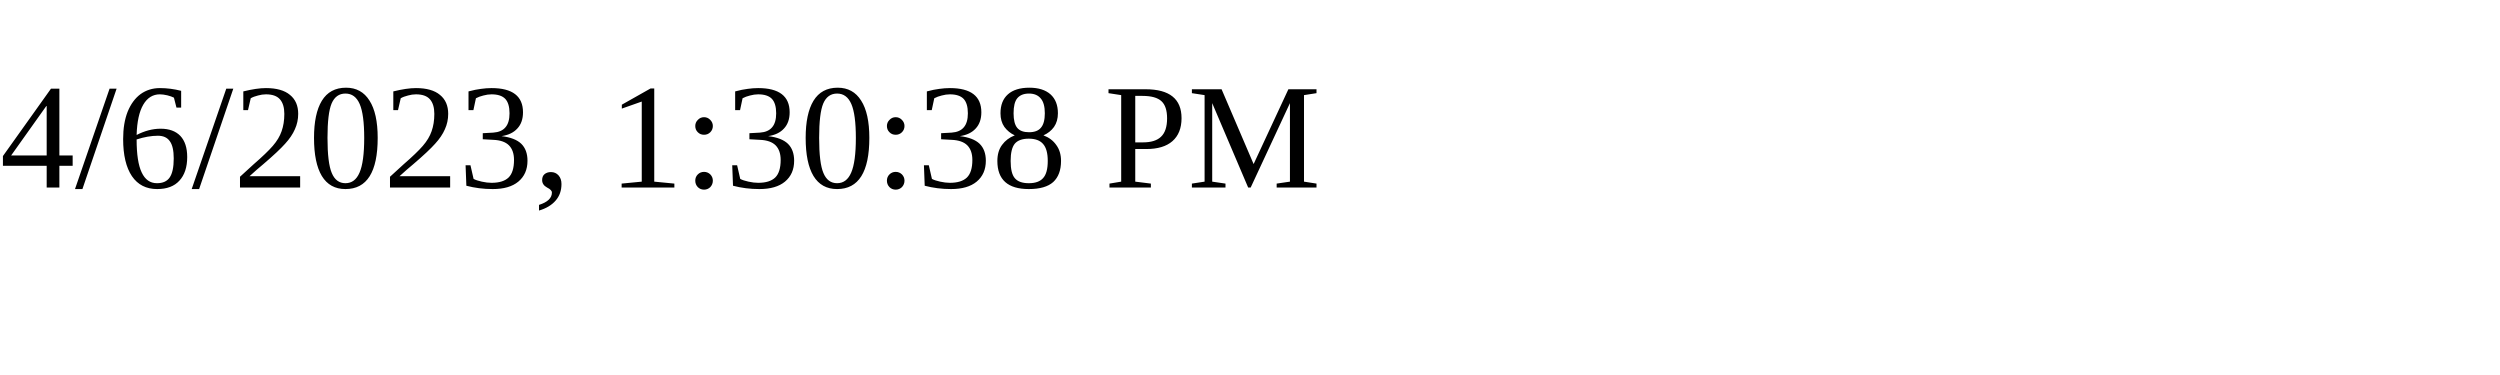
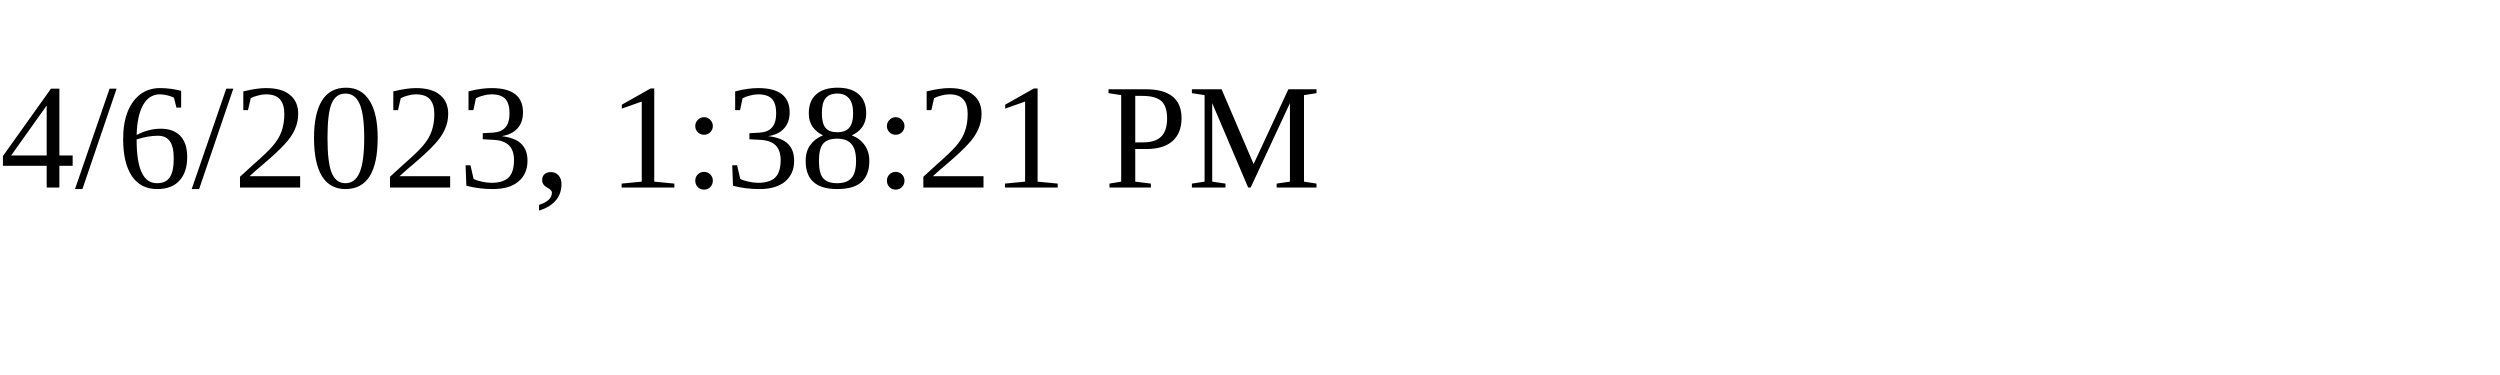
<svg xmlns="http://www.w3.org/2000/svg" height="30" width="200">
-   <text x="0" y="15">4/6/2023, 1:30:38 PM</text>
+   <text x="0" y="15">4/6/2023, 1:38:21 PM</text>
</svg>
